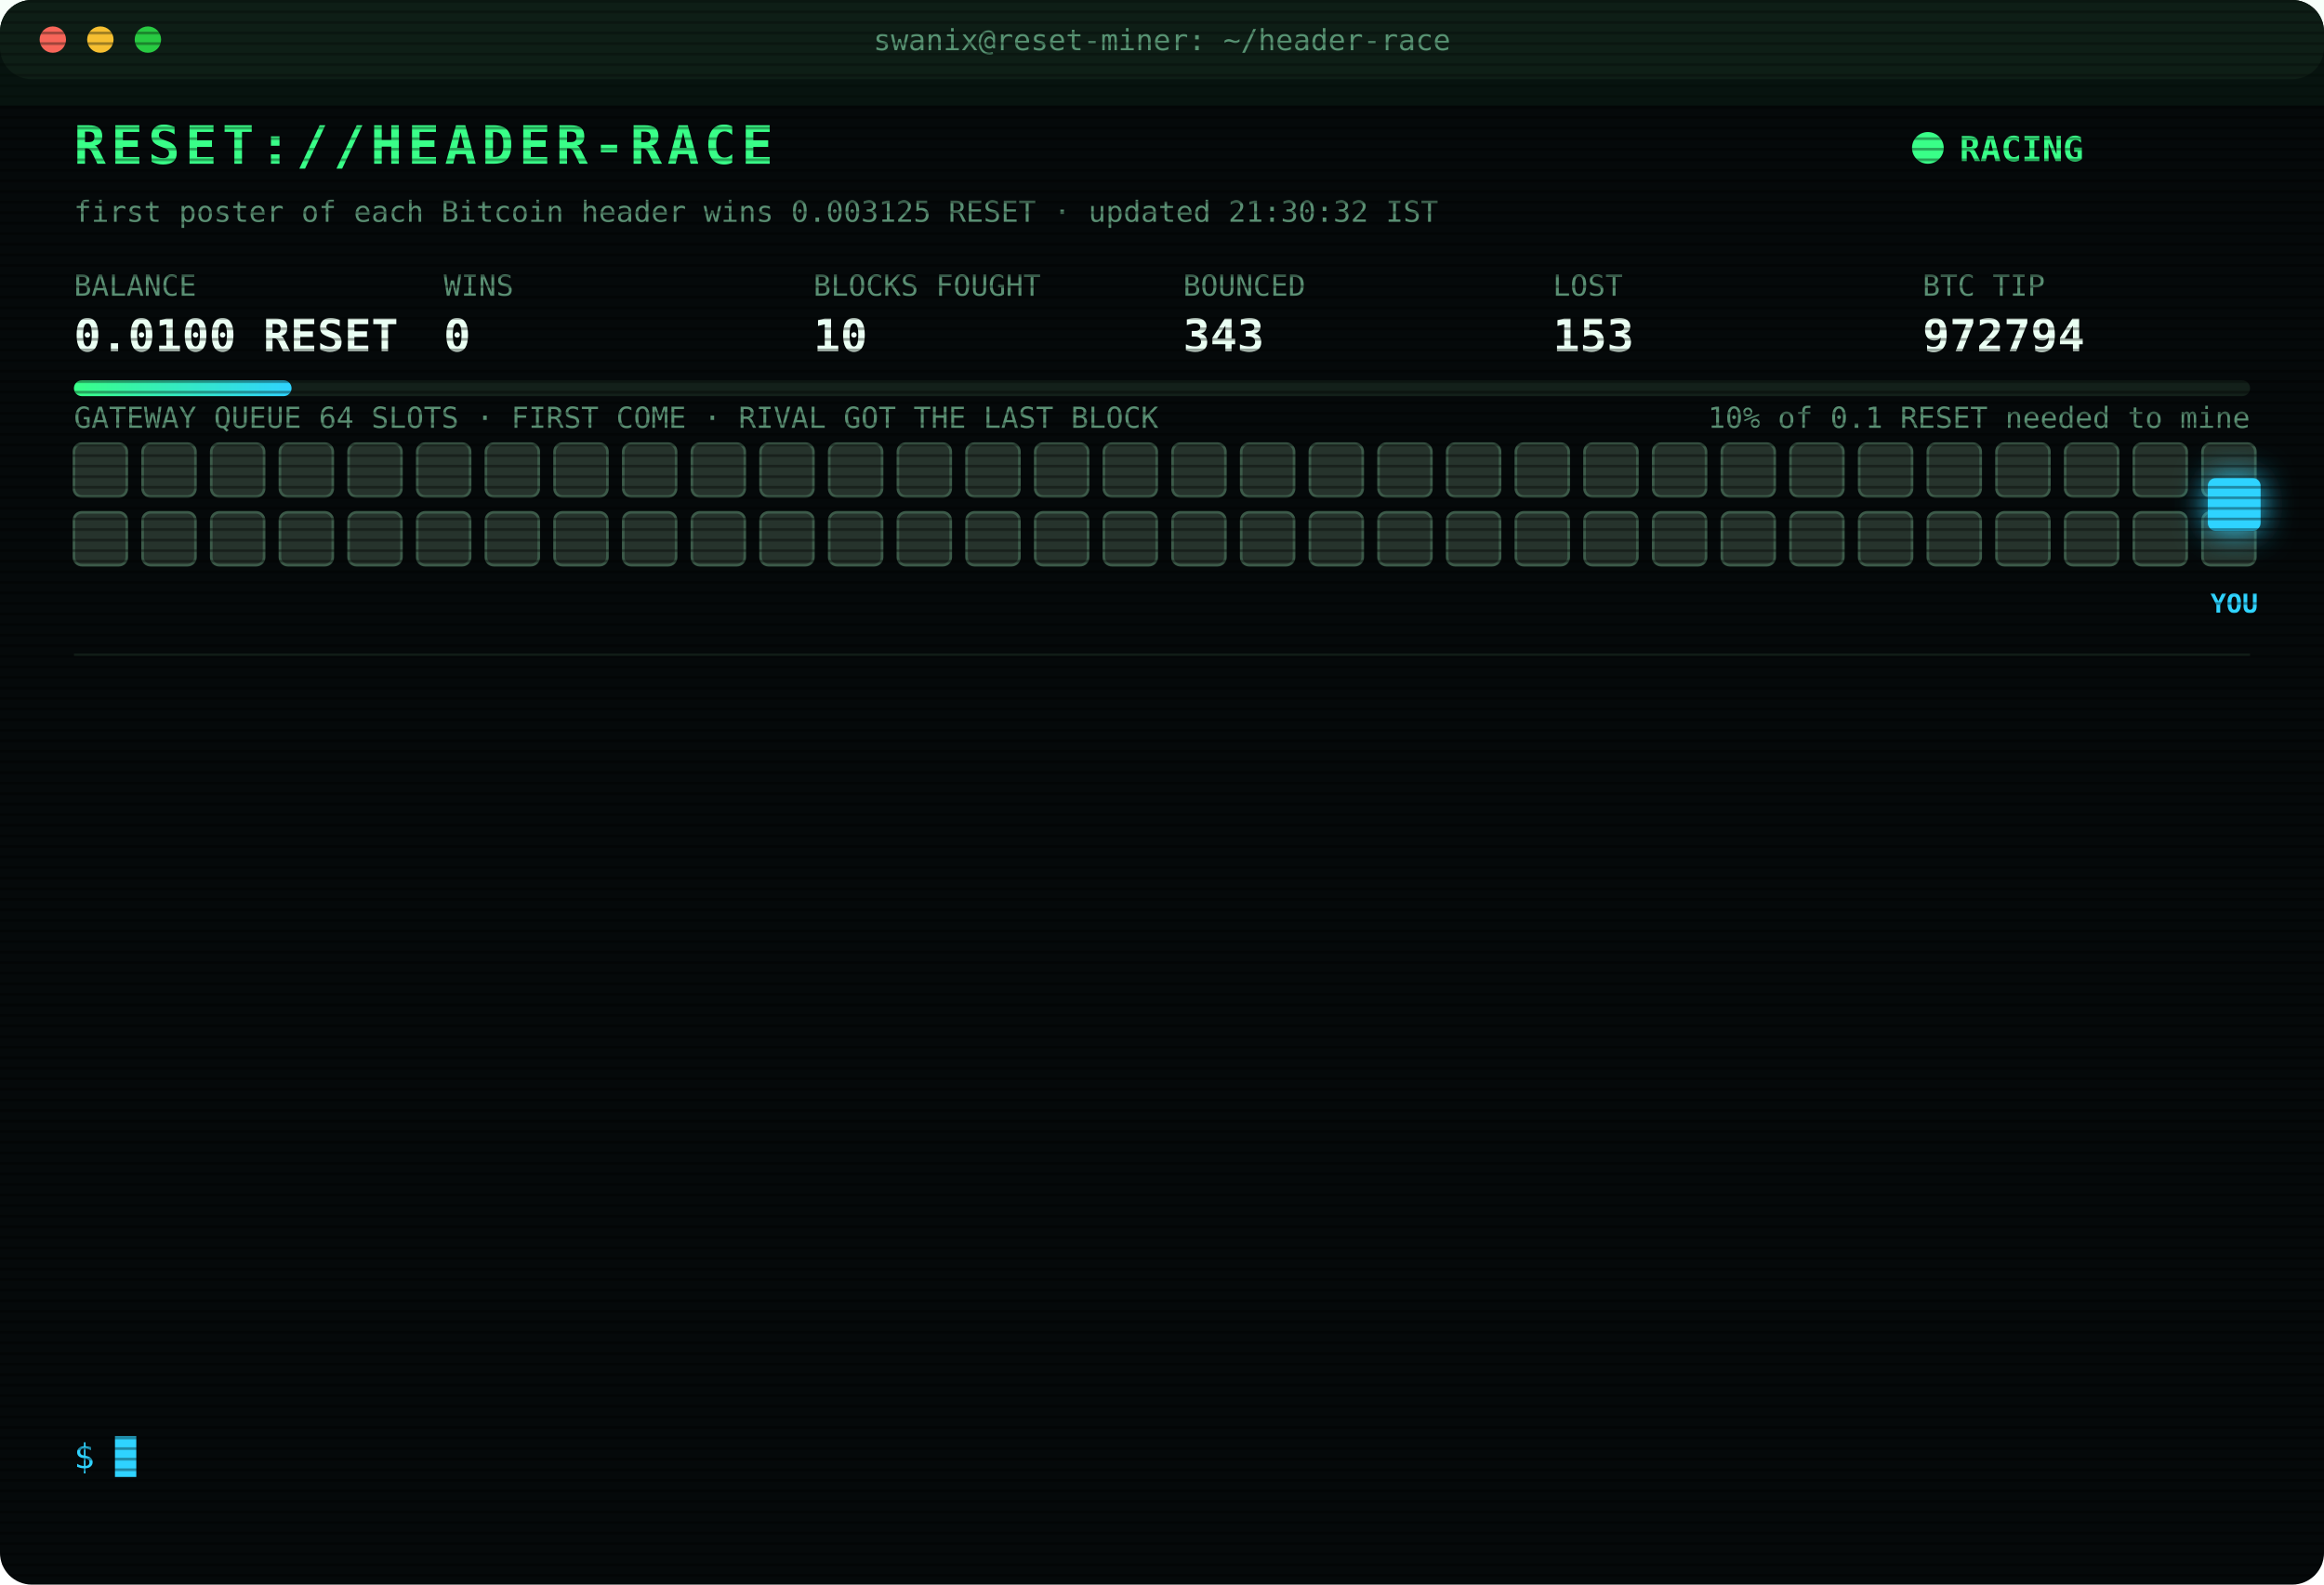
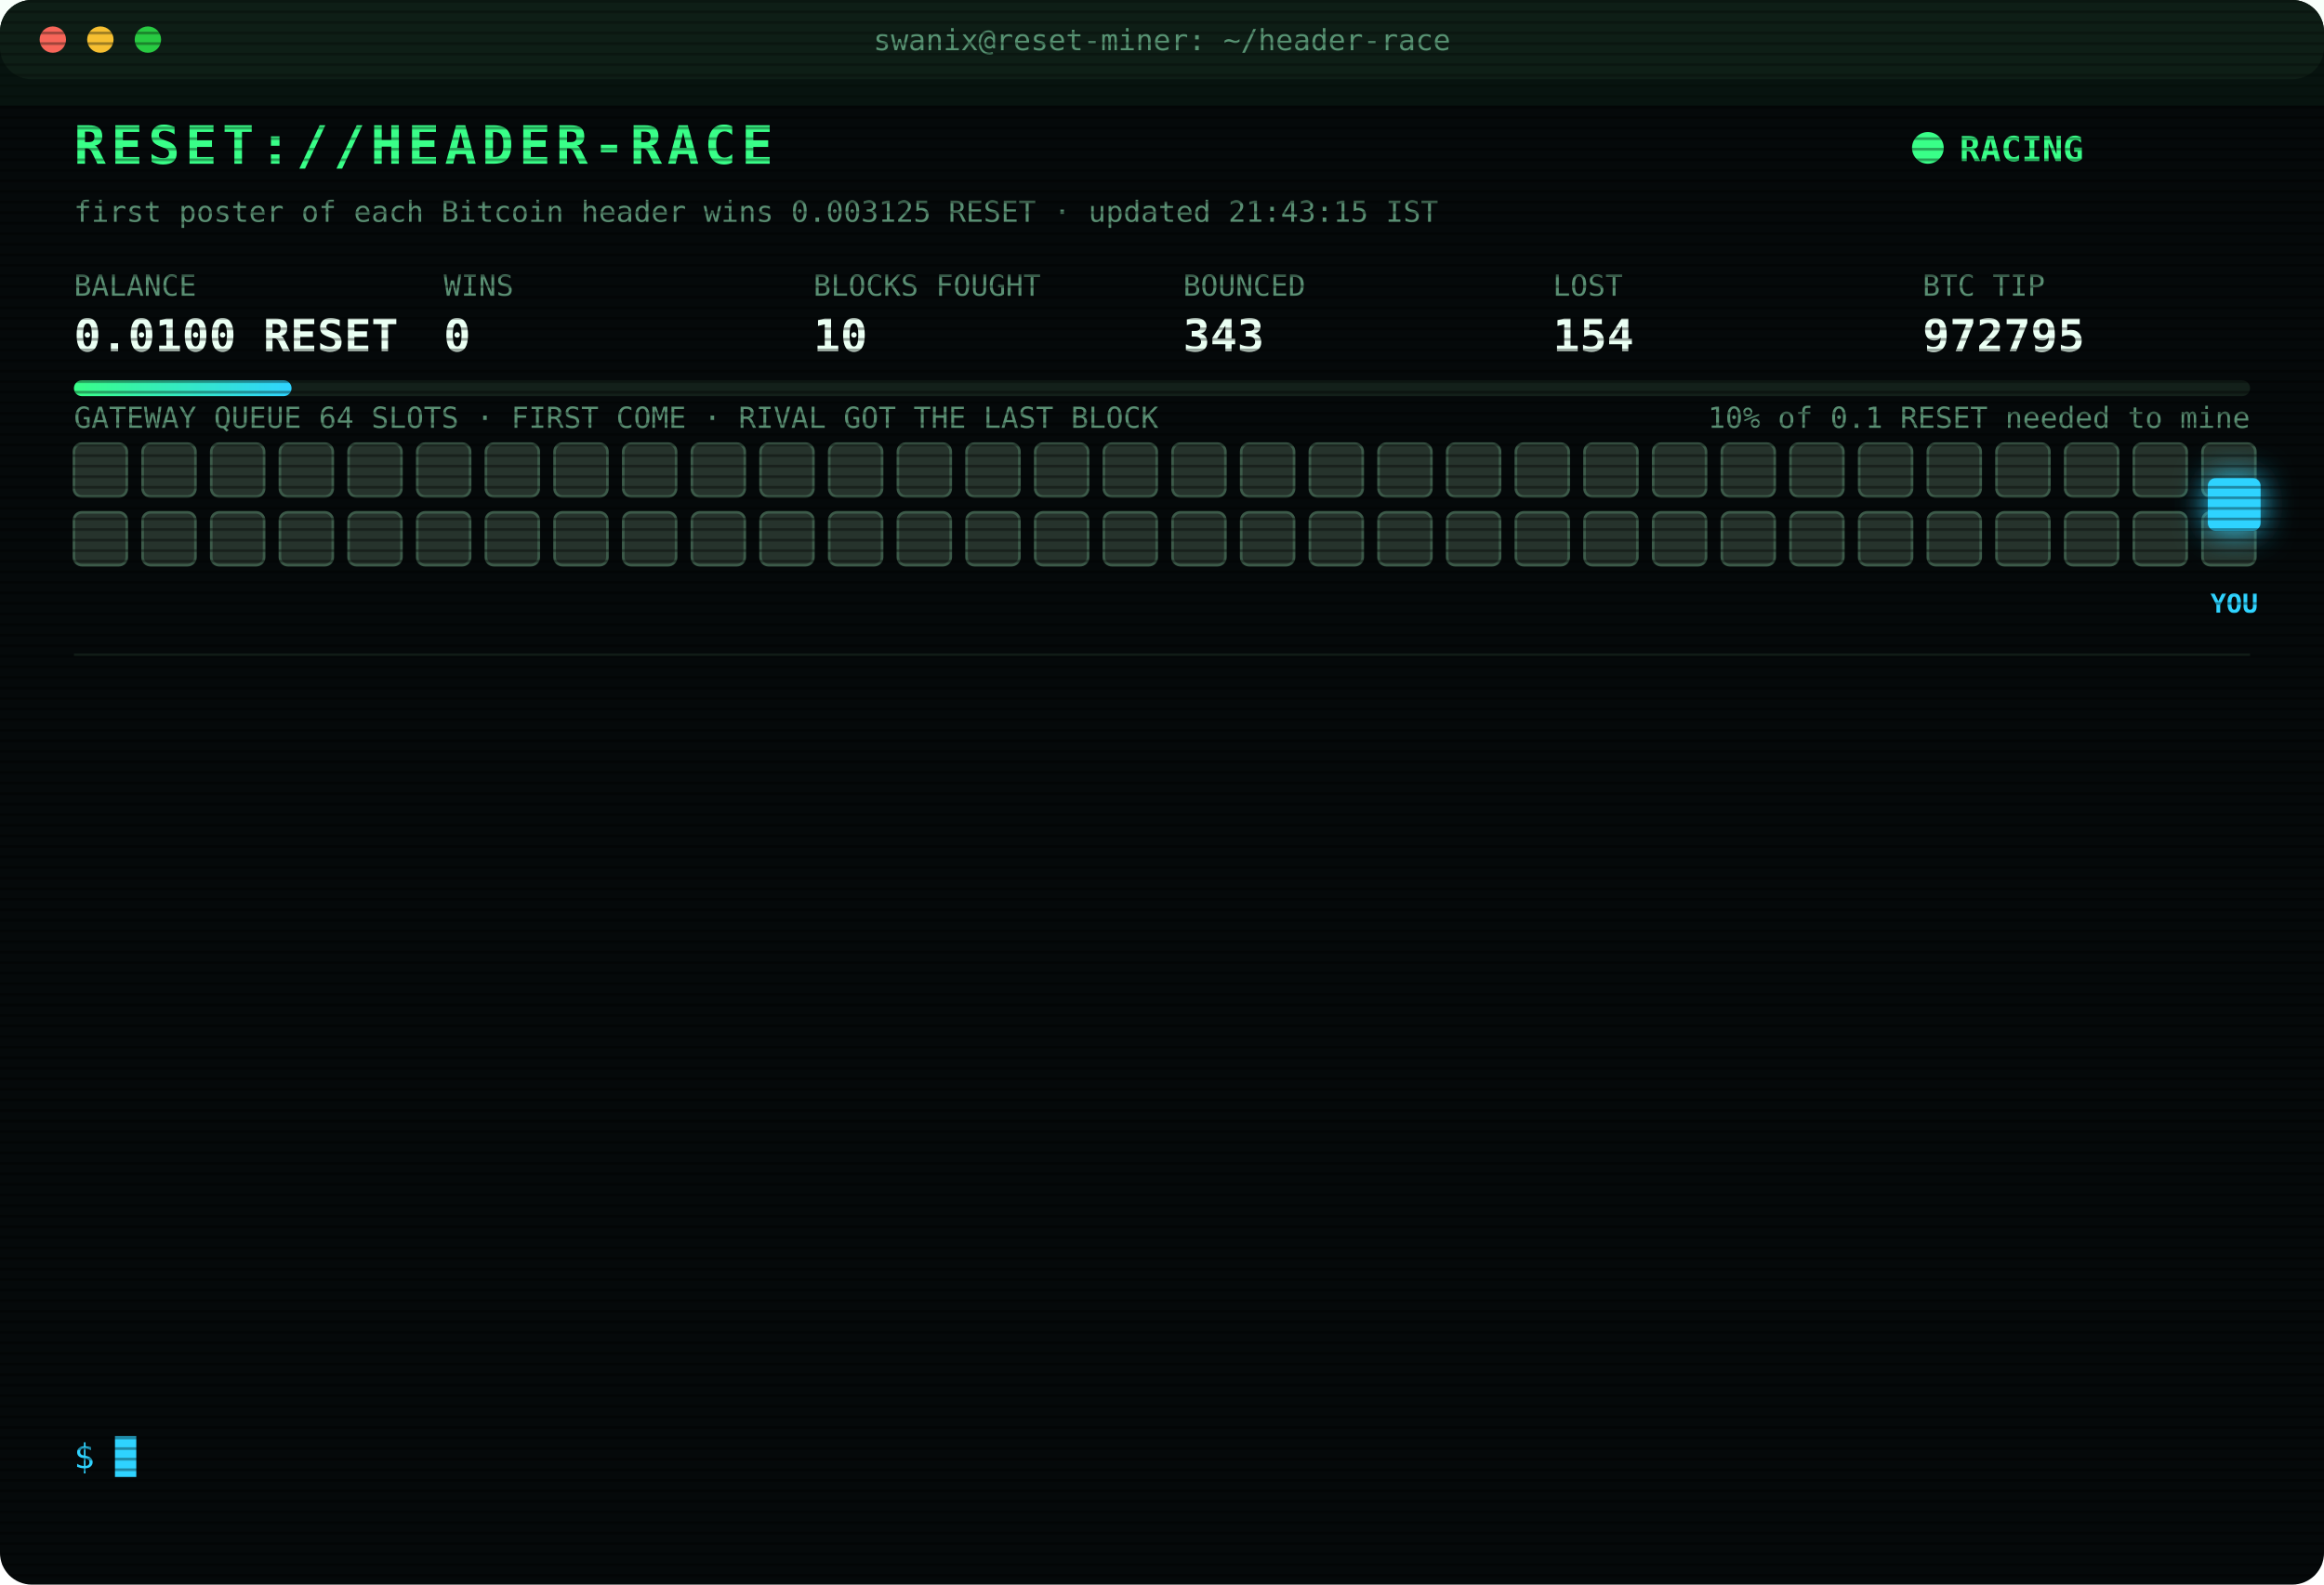
<svg xmlns="http://www.w3.org/2000/svg" width="880" height="600" viewBox="0 0 880 600" font-family="ui-monospace,SFMono-Regular,Menlo,Consolas,monospace">
  <style>
text{font-size:13px;fill:#7CFFB2}
.title{font-size:20px;font-weight:700;fill:#39FF88;letter-spacing:2px;animation:glitch 3s infinite steps(1)}
.sub{fill:#2fd3ff}.k{fill:#5a8f73;font-size:11px}.v{font-size:17px;font-weight:700;fill:#eafff3}
.ts{fill:#3f6b56}.boot{fill:#2fd3ff}.dim{fill:#5a8f73}.bad{fill:#ff4d6d}.warn{fill:#ffd23f}.mag{fill:#ff5cf0}.win{fill:#39FF88;font-weight:700}
.tag{font-size:10px;fill:#2fd3ff;font-weight:700}
.rival{fill:#26332c;stroke:#3c5a49;animation:jam 1.2s infinite alternate}
.idle{fill:#141c18;stroke:#22302a;animation:breathe 4s infinite}
.me{fill:#2fd3ff;filter:drop-shadow(0 0 6px #2fd3ff)}
.hover{animation:nudge 1.1s infinite ease-in-out}.bounce{animation:kick 1.4s infinite}
.ln{opacity:0;animation:in .4s forwards}
.cur{animation:blink 1s infinite steps(1)}
.scan{animation:scan 6s infinite linear}
.led{animation:blink 1.4s infinite}
@keyframes in{from{opacity:0;transform:translateX(-6px)}to{opacity:1;transform:none}}
@keyframes blink{50%{opacity:0}}
@keyframes jam{to{fill:#33463b}}
@keyframes breathe{50%{opacity:.4}}
@keyframes nudge{50%{transform:translateX(-10px)}}
@keyframes kick{0%,100%{transform:none}30%{transform:translateX(-14px)}55%{transform:translateX(10px) translateY(-6px)}}
@keyframes glitch{0%,92%{transform:none}93%{transform:translateX(2px);fill:#ff4d6d}95%{transform:translateX(-2px);fill:#2fd3ff}97%{transform:none}}
@keyframes scan{from{transform:translateY(-40px)}to{transform:translateY(600px)}}
</style>
  <defs>
    <pattern id="sl" width="4" height="4" patternUnits="userSpaceOnUse">
      <rect width="4" height="1" fill="#000" opacity=".35" />
    </pattern>
    <linearGradient id="bar">
      <stop offset="0" stop-color="#39FF88" />
      <stop offset="1" stop-color="#2fd3ff" />
    </linearGradient>
  </defs>
  <rect width="880" height="600" rx="12" fill="#05090a" />
  <rect width="880" height="30" rx="12" fill="#0d1512" />
  <circle cx="20" cy="15" r="5" fill="#ff5f57" />
  <circle cx="38" cy="15" r="5" fill="#febc2e" />
  <circle cx="56" cy="15" r="5" fill="#28c840" />
  <text x="440" y="19" text-anchor="middle" class="k">swanix@reset-miner: ~/header-race</text>
  <text x="28" y="62" class="title">RESET://HEADER-RACE</text>
  <circle class="led" cx="730" cy="56" r="6" fill="#39FF88" />
  <text x="742" y="61" class="win">RACING</text>
-   <text x="28" y="84" class="k">first poster of each Bitcoin header wins 0.003125 RESET · updated 21:30:32 IST</text>
+   <text x="28" y="84" class="k">first poster of each Bitcoin header wins 0.003125 RESET · updated 21:43:15 IST</text>
  <text x="28" y="112" class="k">BALANCE</text>
  <text x="28" y="133" class="v">0.0100 RESET</text>
  <text x="168" y="112" class="k">WINS</text>
  <text x="168" y="133" class="v">0</text>
  <text x="308" y="112" class="k">BLOCKS FOUGHT</text>
  <text x="308" y="133" class="v">10</text>
  <text x="448" y="112" class="k">BOUNCED</text>
  <text x="448" y="133" class="v">343</text>
  <text x="588" y="112" class="k">LOST</text>
-   <text x="588" y="133" class="v">153</text>
+   <text x="588" y="133" class="v">154</text>
  <text x="728" y="112" class="k">BTC TIP</text>
-   <text x="728" y="133" class="v">972794</text>
+   <text x="728" y="133" class="v">972795</text>
  <rect x="28" y="144" width="824" height="6" rx="3" fill="#13201a" />
  <rect x="28" y="144" width="82.4" height="6" rx="3" fill="url(#bar)" />
  <text x="852" y="162" text-anchor="end" class="k">10% of 0.1 RESET needed to mine</text>
  <text x="28" y="162" class="k">GATEWAY QUEUE 64 SLOTS · FIRST COME · RIVAL GOT THE LAST BLOCK</text>
  <rect class="rival" x="28" y="168" width="20" height="20" rx="3" style="animation-delay:0.00s" />
  <rect class="rival" x="54" y="168" width="20" height="20" rx="3" style="animation-delay:0.05s" />
  <rect class="rival" x="80" y="168" width="20" height="20" rx="3" style="animation-delay:0.10s" />
  <rect class="rival" x="106" y="168" width="20" height="20" rx="3" style="animation-delay:0.15s" />
  <rect class="rival" x="132" y="168" width="20" height="20" rx="3" style="animation-delay:0.20s" />
  <rect class="rival" x="158" y="168" width="20" height="20" rx="3" style="animation-delay:0.25s" />
  <rect class="rival" x="184" y="168" width="20" height="20" rx="3" style="animation-delay:0.30s" />
  <rect class="rival" x="210" y="168" width="20" height="20" rx="3" style="animation-delay:0.35s" />
  <rect class="rival" x="236" y="168" width="20" height="20" rx="3" style="animation-delay:0.40s" />
  <rect class="rival" x="262" y="168" width="20" height="20" rx="3" style="animation-delay:0.45s" />
  <rect class="rival" x="288" y="168" width="20" height="20" rx="3" style="animation-delay:0.50s" />
  <rect class="rival" x="314" y="168" width="20" height="20" rx="3" style="animation-delay:0.55s" />
  <rect class="rival" x="340" y="168" width="20" height="20" rx="3" style="animation-delay:0.60s" />
  <rect class="rival" x="366" y="168" width="20" height="20" rx="3" style="animation-delay:0.65s" />
  <rect class="rival" x="392" y="168" width="20" height="20" rx="3" style="animation-delay:0.70s" />
  <rect class="rival" x="418" y="168" width="20" height="20" rx="3" style="animation-delay:0.75s" />
  <rect class="rival" x="444" y="168" width="20" height="20" rx="3" style="animation-delay:0.80s" />
  <rect class="rival" x="470" y="168" width="20" height="20" rx="3" style="animation-delay:0.85s" />
  <rect class="rival" x="496" y="168" width="20" height="20" rx="3" style="animation-delay:0.90s" />
  <rect class="rival" x="522" y="168" width="20" height="20" rx="3" style="animation-delay:0.95s" />
  <rect class="rival" x="548" y="168" width="20" height="20" rx="3" style="animation-delay:1.00s" />
  <rect class="rival" x="574" y="168" width="20" height="20" rx="3" style="animation-delay:1.05s" />
  <rect class="rival" x="600" y="168" width="20" height="20" rx="3" style="animation-delay:1.10s" />
  <rect class="rival" x="626" y="168" width="20" height="20" rx="3" style="animation-delay:1.15s" />
  <rect class="rival" x="652" y="168" width="20" height="20" rx="3" style="animation-delay:1.20s" />
  <rect class="rival" x="678" y="168" width="20" height="20" rx="3" style="animation-delay:1.25s" />
  <rect class="rival" x="704" y="168" width="20" height="20" rx="3" style="animation-delay:1.30s" />
  <rect class="rival" x="730" y="168" width="20" height="20" rx="3" style="animation-delay:1.35s" />
  <rect class="rival" x="756" y="168" width="20" height="20" rx="3" style="animation-delay:1.40s" />
  <rect class="rival" x="782" y="168" width="20" height="20" rx="3" style="animation-delay:1.45s" />
  <rect class="rival" x="808" y="168" width="20" height="20" rx="3" style="animation-delay:1.50s" />
  <rect class="rival" x="834" y="168" width="20" height="20" rx="3" style="animation-delay:1.55s" />
  <rect class="rival" x="28" y="194" width="20" height="20" rx="3" style="animation-delay:1.60s" />
  <rect class="rival" x="54" y="194" width="20" height="20" rx="3" style="animation-delay:1.65s" />
  <rect class="rival" x="80" y="194" width="20" height="20" rx="3" style="animation-delay:1.70s" />
  <rect class="rival" x="106" y="194" width="20" height="20" rx="3" style="animation-delay:1.75s" />
  <rect class="rival" x="132" y="194" width="20" height="20" rx="3" style="animation-delay:1.80s" />
  <rect class="rival" x="158" y="194" width="20" height="20" rx="3" style="animation-delay:1.85s" />
  <rect class="rival" x="184" y="194" width="20" height="20" rx="3" style="animation-delay:1.90s" />
  <rect class="rival" x="210" y="194" width="20" height="20" rx="3" style="animation-delay:1.95s" />
  <rect class="rival" x="236" y="194" width="20" height="20" rx="3" style="animation-delay:2.00s" />
  <rect class="rival" x="262" y="194" width="20" height="20" rx="3" style="animation-delay:2.05s" />
  <rect class="rival" x="288" y="194" width="20" height="20" rx="3" style="animation-delay:2.10s" />
  <rect class="rival" x="314" y="194" width="20" height="20" rx="3" style="animation-delay:2.15s" />
  <rect class="rival" x="340" y="194" width="20" height="20" rx="3" style="animation-delay:2.20s" />
  <rect class="rival" x="366" y="194" width="20" height="20" rx="3" style="animation-delay:2.25s" />
  <rect class="rival" x="392" y="194" width="20" height="20" rx="3" style="animation-delay:2.30s" />
  <rect class="rival" x="418" y="194" width="20" height="20" rx="3" style="animation-delay:2.35s" />
  <rect class="rival" x="444" y="194" width="20" height="20" rx="3" style="animation-delay:2.40s" />
  <rect class="rival" x="470" y="194" width="20" height="20" rx="3" style="animation-delay:2.45s" />
  <rect class="rival" x="496" y="194" width="20" height="20" rx="3" style="animation-delay:2.50s" />
  <rect class="rival" x="522" y="194" width="20" height="20" rx="3" style="animation-delay:2.55s" />
  <rect class="rival" x="548" y="194" width="20" height="20" rx="3" style="animation-delay:2.60s" />
  <rect class="rival" x="574" y="194" width="20" height="20" rx="3" style="animation-delay:2.65s" />
  <rect class="rival" x="600" y="194" width="20" height="20" rx="3" style="animation-delay:2.70s" />
  <rect class="rival" x="626" y="194" width="20" height="20" rx="3" style="animation-delay:2.75s" />
  <rect class="rival" x="652" y="194" width="20" height="20" rx="3" style="animation-delay:2.80s" />
  <rect class="rival" x="678" y="194" width="20" height="20" rx="3" style="animation-delay:2.85s" />
  <rect class="rival" x="704" y="194" width="20" height="20" rx="3" style="animation-delay:2.90s" />
  <rect class="rival" x="730" y="194" width="20" height="20" rx="3" style="animation-delay:2.95s" />
  <rect class="rival" x="756" y="194" width="20" height="20" rx="3" style="animation-delay:3.00s" />
  <rect class="rival" x="782" y="194" width="20" height="20" rx="3" style="animation-delay:3.05s" />
  <rect class="rival" x="808" y="194" width="20" height="20" rx="3" style="animation-delay:3.10s" />
  <rect class="rival" x="834" y="194" width="20" height="20" rx="3" style="animation-delay:3.15s" />
  <g class="hover">
    <rect class="me" x="836" y="181" width="20" height="20" rx="3" />
    <text class="tag" x="846" y="232" text-anchor="middle">YOU</text>
  </g>
  <line x1="28" x2="852" y1="248" y2="248" stroke="#13201a" />
  <g class="ln" style="animation-delay:0.40s">
-     <text x="28" y="270" class="ts">20:10:54</text>
-     <text x="104" y="270" class="dim">[STINT END] calls 784 · wins 0</text>
+     <text x="28" y="270" class="ts">20:15:30</text>
+     <text x="104" y="270" class="boot">[BOOT] racer v3 online · 3 feeds · stint 340m</text>
  </g>
  <g class="ln" style="animation-delay:0.65s">
-     <text x="28" y="292" class="ts">20:15:30</text>
-     <text x="104" y="292" class="boot">[BOOT] racer v3 online · 3 feeds · stint 340m</text>
+     <text x="28" y="292" class="ts">20:17:24</text>
+     <text x="104" y="292" class="bad">[LOST] #972784 taken by a rival miner</text>
  </g>
  <g class="ln" style="animation-delay:0.90s">
-     <text x="28" y="314" class="ts">20:17:24</text>
-     <text x="104" y="314" class="bad">[LOST] #972784 taken by a rival miner</text>
+     <text x="28" y="314" class="ts">20:23:07</text>
+     <text x="104" y="314" class="bad">[LOST] #972785 taken by a rival miner</text>
  </g>
  <g class="ln" style="animation-delay:1.15s">
-     <text x="28" y="336" class="ts">20:23:07</text>
-     <text x="104" y="336" class="bad">[LOST] #972785 taken by a rival miner</text>
+     <text x="28" y="336" class="ts">20:35:13</text>
+     <text x="104" y="336" class="bad">[LOST] #972786 taken by a rival miner</text>
  </g>
  <g class="ln" style="animation-delay:1.40s">
-     <text x="28" y="358" class="ts">20:35:13</text>
-     <text x="104" y="358" class="bad">[LOST] #972786 taken by a rival miner</text>
+     <text x="28" y="358" class="ts">20:57:54</text>
+     <text x="104" y="358" class="bad">[LOST] #972787 taken by a rival miner</text>
  </g>
  <g class="ln" style="animation-delay:1.65s">
-     <text x="28" y="380" class="ts">20:57:54</text>
-     <text x="104" y="380" class="bad">[LOST] #972787 taken by a rival miner</text>
+     <text x="28" y="380" class="ts">21:09:52</text>
+     <text x="104" y="380" class="bad">[LOST] #972788 taken by a rival miner</text>
  </g>
  <g class="ln" style="animation-delay:1.90s">
-     <text x="28" y="402" class="ts">21:09:52</text>
-     <text x="104" y="402" class="bad">[LOST] #972788 taken by a rival miner</text>
+     <text x="28" y="402" class="ts">21:13:35</text>
+     <text x="104" y="402" class="bad">[LOST] #972789 taken by a rival miner</text>
  </g>
  <g class="ln" style="animation-delay:2.15s">
-     <text x="28" y="424" class="ts">21:13:35</text>
-     <text x="104" y="424" class="bad">[LOST] #972789 taken by a rival miner</text>
+     <text x="28" y="424" class="ts">21:19:34</text>
+     <text x="104" y="424" class="bad">[LOST] #972790 taken by a rival miner</text>
  </g>
  <g class="ln" style="animation-delay:2.40s">
-     <text x="28" y="446" class="ts">21:19:34</text>
-     <text x="104" y="446" class="bad">[LOST] #972790 taken by a rival miner</text>
+     <text x="28" y="446" class="ts">21:20:44</text>
+     <text x="104" y="446" class="bad">[LOST] #972791 taken by a rival miner</text>
  </g>
  <g class="ln" style="animation-delay:2.65s">
-     <text x="28" y="468" class="ts">21:20:44</text>
-     <text x="104" y="468" class="bad">[LOST] #972791 taken by a rival miner</text>
+     <text x="28" y="468" class="ts">21:22:54</text>
+     <text x="104" y="468" class="bad">[LOST] #972792 taken by a rival miner</text>
  </g>
  <g class="ln" style="animation-delay:2.90s">
-     <text x="28" y="490" class="ts">21:22:54</text>
-     <text x="104" y="490" class="bad">[LOST] #972792 taken by a rival miner</text>
+     <text x="28" y="490" class="ts">21:24:23</text>
+     <text x="104" y="490" class="bad">[LOST] #972793 taken by a rival miner</text>
  </g>
  <g class="ln" style="animation-delay:3.15s">
-     <text x="28" y="512" class="ts">21:24:23</text>
-     <text x="104" y="512" class="bad">[LOST] #972793 taken by a rival miner</text>
+     <text x="28" y="512" class="ts">21:24:54</text>
+     <text x="104" y="512" class="bad">[LOST] #972794 taken by a rival miner</text>
  </g>
  <g class="ln" style="animation-delay:3.40s">
-     <text x="28" y="534" class="ts">21:24:54</text>
-     <text x="104" y="534" class="bad">[LOST] #972794 taken by a rival miner</text>
+     <text x="28" y="534" class="ts">21:43:15</text>
+     <text x="104" y="534" class="bad">[LOST] #972795 taken by a rival miner</text>
  </g>
  <text x="28" y="556" class="sub">$ <tspan class="cur">█</tspan>
  </text>
  <rect width="880" height="600" rx="12" fill="url(#sl)" pointer-events="none" />
  <rect class="scan" width="880" height="40" fill="#39FF88" opacity=".04" />
</svg>
